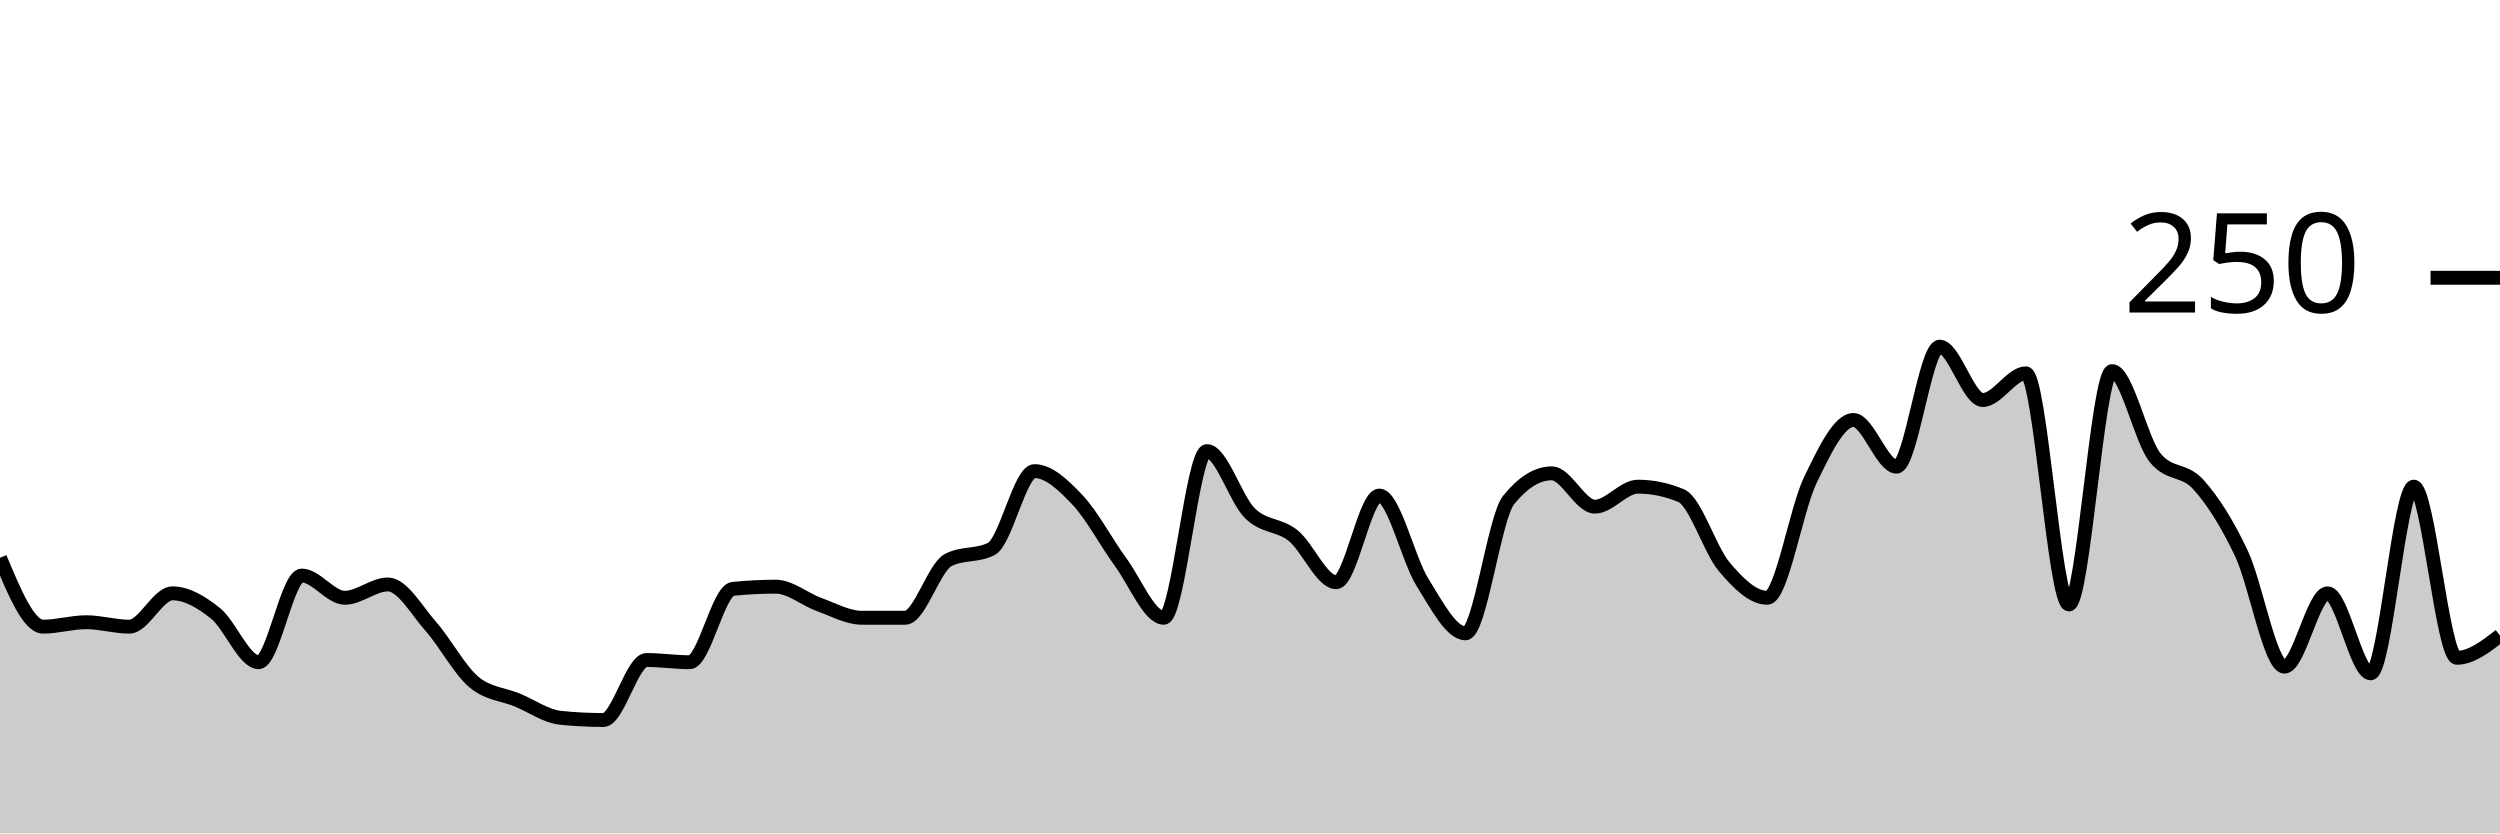
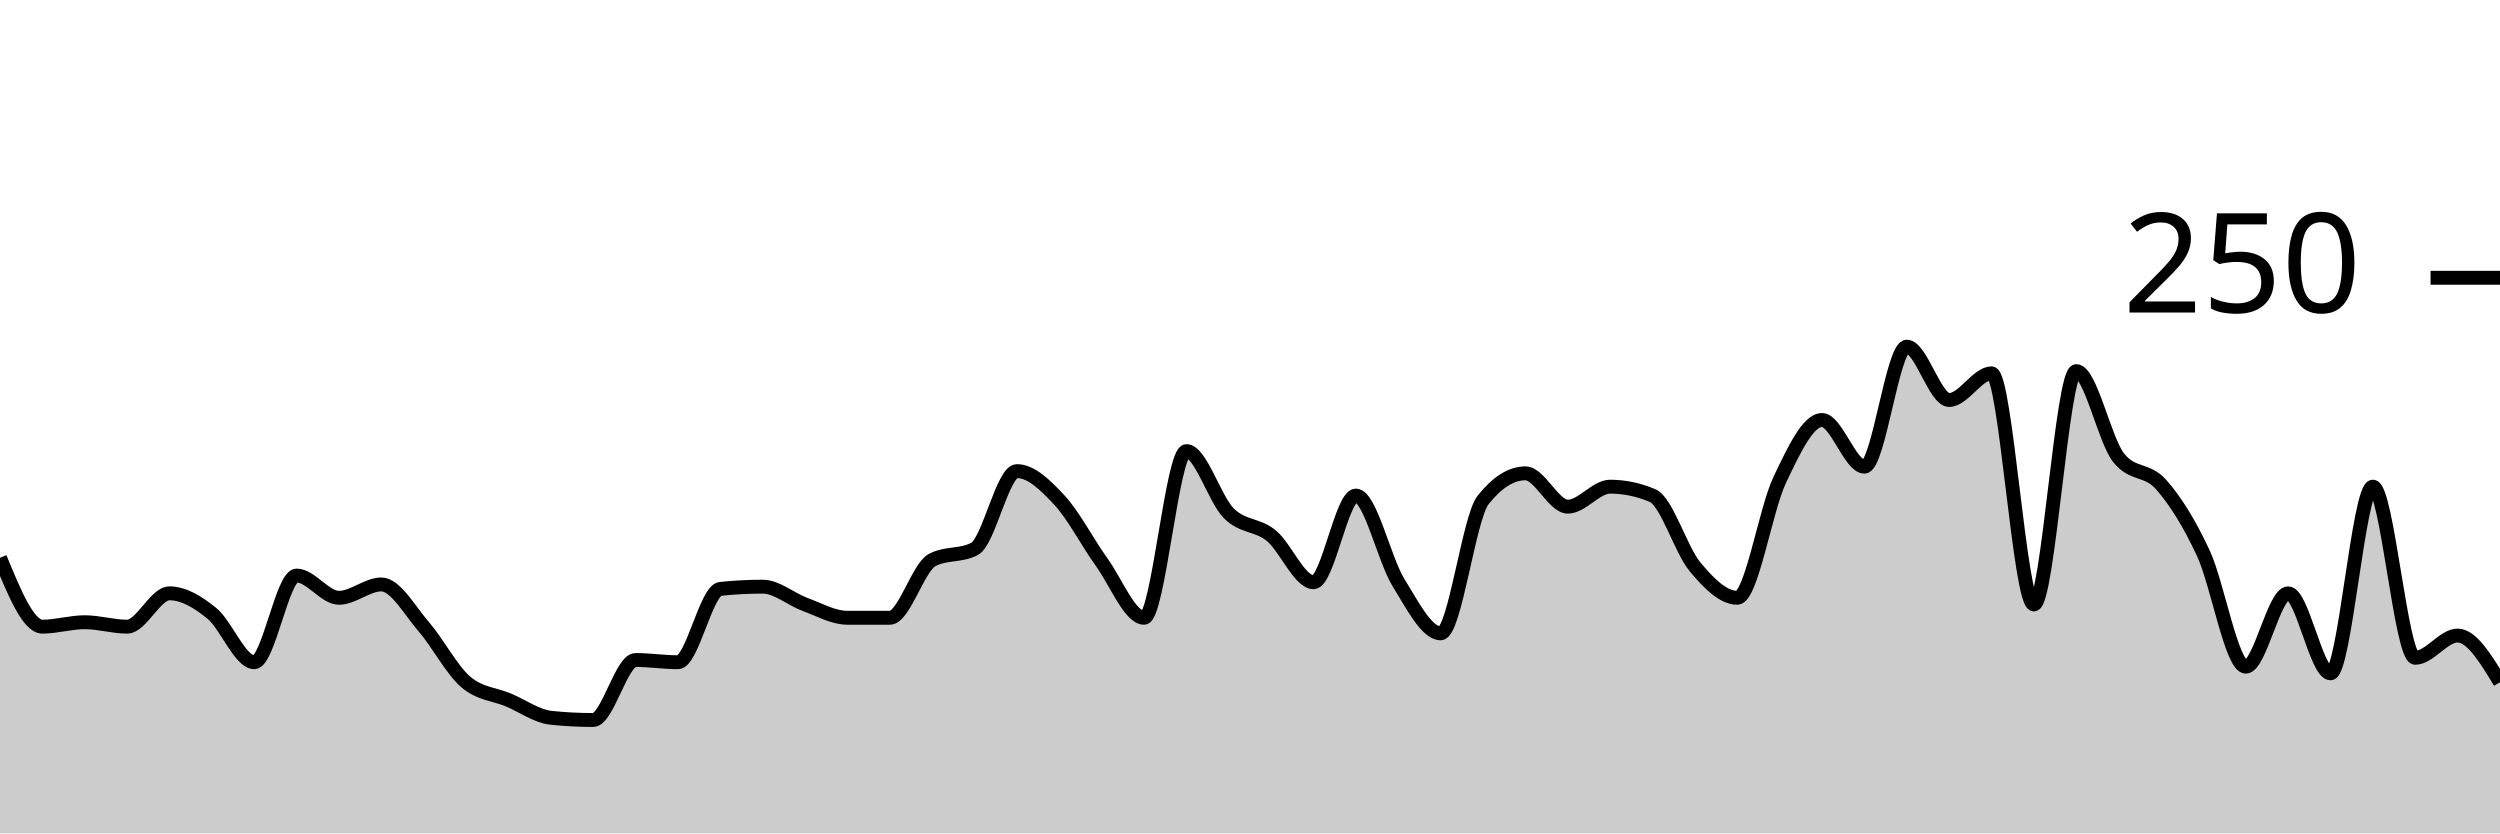
<svg xmlns="http://www.w3.org/2000/svg" viewBox="0 0 180 60">
  <g transform="translate(0,20)">
-     <path class="area" fill="rgba(0, 0, 0, 0.2)" d="M0,20.16C1.034,22.64,2.069,25.12,3.103,25.12C4.138,25.12,5.172,24.8,6.207,24.8C7.241,24.8,8.276,25.12,9.31,25.12C10.345,25.12,11.379,22.72,12.414,22.72C13.448,22.72,14.483,23.333,15.517,24.16C16.552,24.987,17.586,27.68,18.621,27.68C19.655,27.68,20.69,21.44,21.724,21.44C22.759,21.44,23.793,23.04,24.828,23.04C25.862,23.04,26.897,22.08,27.931,22.08C28.966,22.08,30,23.947,31.034,25.12C32.069,26.293,33.103,28.267,34.138,29.12C35.172,29.973,36.207,29.973,37.241,30.4C38.276,30.827,39.31,31.573,40.345,31.68C41.379,31.787,42.414,31.84,43.448,31.84C44.483,31.84,45.517,27.52,46.552,27.52C47.586,27.52,48.621,27.68,49.655,27.68C50.69,27.68,51.724,22.507,52.759,22.4C53.793,22.293,54.828,22.24,55.862,22.24C56.897,22.24,57.931,23.147,58.966,23.52C60,23.893,61.034,24.48,62.069,24.48C63.103,24.48,64.138,24.48,65.172,24.48C66.207,24.48,67.241,20.853,68.276,20.32C69.31,19.787,70.345,20.053,71.379,19.52C72.414,18.987,73.448,13.92,74.483,13.92C75.517,13.92,76.552,14.907,77.586,16C78.621,17.093,79.655,19.067,80.69,20.48C81.724,21.893,82.759,24.48,83.793,24.48C84.828,24.48,85.862,12.48,86.897,12.48C87.931,12.48,88.966,15.947,90,16.96C91.034,17.973,92.069,17.733,93.103,18.56C94.138,19.387,95.172,21.92,96.207,21.92C97.241,21.92,98.276,15.68,99.31,15.68C100.345,15.68,101.379,20.267,102.414,21.92C103.448,23.573,104.483,25.6,105.517,25.6C106.552,25.6,107.586,17.28,108.621,16C109.655,14.72,110.69,14.08,111.724,14.08C112.759,14.08,113.793,16.48,114.828,16.48C115.862,16.48,116.897,15.04,117.931,15.04C118.966,15.04,120,15.253,121.034,15.68C122.069,16.107,123.103,19.573,124.138,20.8C125.172,22.027,126.207,23.04,127.241,23.04C128.276,23.04,129.31,16.693,130.345,14.56C131.379,12.427,132.414,10.24,133.448,10.24C134.483,10.24,135.517,13.6,136.552,13.6C137.586,13.6,138.621,4.96,139.655,4.96C140.69,4.96,141.724,8.8,142.759,8.8C143.793,8.8,144.828,6.88,145.862,6.88C146.897,6.88,147.931,23.52,148.966,23.52C150,23.52,151.034,6.72,152.069,6.72C153.103,6.72,154.138,11.68,155.172,12.96C156.207,14.24,157.241,13.733,158.276,14.88C159.31,16.027,160.345,17.653,161.379,19.84C162.414,22.027,163.448,28,164.483,28C165.517,28,166.552,22.72,167.586,22.72C168.621,22.72,169.655,28.48,170.69,28.48C171.724,28.48,172.759,15.04,173.793,15.04C174.828,15.04,175.862,27.36,176.897,27.36C177.931,27.36,178.966,26.56,180,25.76L180,40C178.966,40,177.931,40,176.897,40C175.862,40,174.828,40,173.793,40C172.759,40,171.724,40,170.69,40C169.655,40,168.621,40,167.586,40C166.552,40,165.517,40,164.483,40C163.448,40,162.414,40,161.379,40C160.345,40,159.31,40,158.276,40C157.241,40,156.207,40,155.172,40C154.138,40,153.103,40,152.069,40C151.034,40,150,40,148.966,40C147.931,40,146.897,40,145.862,40C144.828,40,143.793,40,142.759,40C141.724,40,140.69,40,139.655,40C138.621,40,137.586,40,136.552,40C135.517,40,134.483,40,133.448,40C132.414,40,131.379,40,130.345,40C129.31,40,128.276,40,127.241,40C126.207,40,125.172,40,124.138,40C123.103,40,122.069,40,121.034,40C120,40,118.966,40,117.931,40C116.897,40,115.862,40,114.828,40C113.793,40,112.759,40,111.724,40C110.69,40,109.655,40,108.621,40C107.586,40,106.552,40,105.517,40C104.483,40,103.448,40,102.414,40C101.379,40,100.345,40,99.31,40C98.276,40,97.241,40,96.207,40C95.172,40,94.138,40,93.103,40C92.069,40,91.034,40,90,40C88.966,40,87.931,40,86.897,40C85.862,40,84.828,40,83.793,40C82.759,40,81.724,40,80.69,40C79.655,40,78.621,40,77.586,40C76.552,40,75.517,40,74.483,40C73.448,40,72.414,40,71.379,40C70.345,40,69.31,40,68.276,40C67.241,40,66.207,40,65.172,40C64.138,40,63.103,40,62.069,40C61.034,40,60,40,58.966,40C57.931,40,56.897,40,55.862,40C54.828,40,53.793,40,52.759,40C51.724,40,50.69,40,49.655,40C48.621,40,47.586,40,46.552,40C45.517,40,44.483,40,43.448,40C42.414,40,41.379,40,40.345,40C39.31,40,38.276,40,37.241,40C36.207,40,35.172,40,34.138,40C33.103,40,32.069,40,31.034,40C30,40,28.966,40,27.931,40C26.897,40,25.862,40,24.828,40C23.793,40,22.759,40,21.724,40C20.69,40,19.655,40,18.621,40C17.586,40,16.552,40,15.517,40C14.483,40,13.448,40,12.414,40C11.379,40,10.345,40,9.31,40C8.276,40,7.241,40,6.207,40C5.172,40,4.138,40,3.103,40C2.069,40,1.034,40,0,40Z" />
-     <path class="line" stroke="black" fill="none" d="M0,20.16C1.034,22.64,2.069,25.12,3.103,25.12C4.138,25.12,5.172,24.8,6.207,24.8C7.241,24.8,8.276,25.12,9.31,25.12C10.345,25.12,11.379,22.72,12.414,22.72C13.448,22.72,14.483,23.333,15.517,24.16C16.552,24.987,17.586,27.68,18.621,27.68C19.655,27.68,20.69,21.44,21.724,21.44C22.759,21.44,23.793,23.04,24.828,23.04C25.862,23.04,26.897,22.08,27.931,22.08C28.966,22.08,30,23.947,31.034,25.12C32.069,26.293,33.103,28.267,34.138,29.12C35.172,29.973,36.207,29.973,37.241,30.4C38.276,30.827,39.31,31.573,40.345,31.68C41.379,31.787,42.414,31.84,43.448,31.84C44.483,31.84,45.517,27.52,46.552,27.52C47.586,27.52,48.621,27.68,49.655,27.68C50.69,27.68,51.724,22.507,52.759,22.4C53.793,22.293,54.828,22.24,55.862,22.24C56.897,22.24,57.931,23.147,58.966,23.52C60,23.893,61.034,24.48,62.069,24.48C63.103,24.48,64.138,24.48,65.172,24.48C66.207,24.48,67.241,20.853,68.276,20.32C69.31,19.787,70.345,20.053,71.379,19.52C72.414,18.987,73.448,13.92,74.483,13.92C75.517,13.92,76.552,14.907,77.586,16C78.621,17.093,79.655,19.067,80.69,20.48C81.724,21.893,82.759,24.48,83.793,24.48C84.828,24.48,85.862,12.48,86.897,12.48C87.931,12.48,88.966,15.947,90,16.96C91.034,17.973,92.069,17.733,93.103,18.56C94.138,19.387,95.172,21.92,96.207,21.92C97.241,21.92,98.276,15.68,99.31,15.68C100.345,15.68,101.379,20.267,102.414,21.92C103.448,23.573,104.483,25.6,105.517,25.6C106.552,25.6,107.586,17.28,108.621,16C109.655,14.72,110.69,14.08,111.724,14.08C112.759,14.08,113.793,16.48,114.828,16.48C115.862,16.48,116.897,15.04,117.931,15.04C118.966,15.04,120,15.253,121.034,15.68C122.069,16.107,123.103,19.573,124.138,20.8C125.172,22.027,126.207,23.04,127.241,23.04C128.276,23.04,129.31,16.693,130.345,14.56C131.379,12.427,132.414,10.24,133.448,10.24C134.483,10.24,135.517,13.6,136.552,13.6C137.586,13.6,138.621,4.96,139.655,4.96C140.69,4.96,141.724,8.8,142.759,8.8C143.793,8.8,144.828,6.88,145.862,6.88C146.897,6.88,147.931,23.52,148.966,23.52C150,23.52,151.034,6.72,152.069,6.72C153.103,6.72,154.138,11.68,155.172,12.96C156.207,14.24,157.241,13.733,158.276,14.88C159.31,16.027,160.345,17.653,161.379,19.84C162.414,22.027,163.448,28,164.483,28C165.517,28,166.552,22.72,167.586,22.72C168.621,22.72,169.655,28.48,170.69,28.48C171.724,28.48,172.759,15.04,173.793,15.04C174.828,15.04,175.862,27.36,176.897,27.36C177.931,27.36,178.966,26.56,180,25.76" />
+     <path class="area" fill="rgba(0, 0, 0, 0.2)" d="M0,20.16C1.017,22.64,2.034,25.12,3.051,25.12C4.068,25.12,5.085,24.8,6.102,24.8C7.119,24.8,8.136,25.12,9.153,25.12C10.169,25.12,11.186,22.72,12.203,22.72C13.22,22.72,14.237,23.333,15.254,24.16C16.271,24.987,17.288,27.68,18.305,27.68C19.322,27.68,20.339,21.44,21.356,21.44C22.373,21.44,23.39,23.04,24.407,23.04C25.424,23.04,26.441,22.08,27.458,22.08C28.475,22.08,29.492,23.947,30.508,25.12C31.525,26.293,32.542,28.267,33.559,29.12C34.576,29.973,35.593,29.973,36.61,30.4C37.627,30.827,38.644,31.573,39.661,31.68C40.678,31.787,41.695,31.84,42.712,31.84C43.729,31.84,44.746,27.52,45.763,27.52C46.78,27.52,47.797,27.68,48.814,27.68C49.831,27.68,50.847,22.507,51.864,22.4C52.881,22.293,53.898,22.24,54.915,22.24C55.932,22.24,56.949,23.147,57.966,23.52C58.983,23.893,60,24.48,61.017,24.48C62.034,24.48,63.051,24.48,64.068,24.48C65.085,24.48,66.102,20.853,67.119,20.32C68.136,19.787,69.153,20.053,70.169,19.52C71.186,18.987,72.203,13.92,73.22,13.92C74.237,13.92,75.254,14.907,76.271,16C77.288,17.093,78.305,19.067,79.322,20.48C80.339,21.893,81.356,24.48,82.373,24.48C83.39,24.48,84.407,12.48,85.424,12.48C86.441,12.48,87.458,15.947,88.475,16.96C89.492,17.973,90.508,17.733,91.525,18.56C92.542,19.387,93.559,21.92,94.576,21.92C95.593,21.92,96.61,15.68,97.627,15.68C98.644,15.68,99.661,20.267,100.678,21.92C101.695,23.573,102.712,25.6,103.729,25.6C104.746,25.6,105.763,17.28,106.78,16C107.797,14.72,108.814,14.08,109.831,14.08C110.847,14.08,111.864,16.48,112.881,16.48C113.898,16.48,114.915,15.04,115.932,15.04C116.949,15.04,117.966,15.253,118.983,15.68C120,16.107,121.017,19.573,122.034,20.8C123.051,22.027,124.068,23.04,125.085,23.04C126.102,23.04,127.119,16.693,128.136,14.56C129.153,12.427,130.169,10.24,131.186,10.24C132.203,10.24,133.22,13.6,134.237,13.6C135.254,13.6,136.271,4.96,137.288,4.96C138.305,4.96,139.322,8.8,140.339,8.8C141.356,8.8,142.373,6.88,143.39,6.88C144.407,6.88,145.424,23.52,146.441,23.52C147.458,23.52,148.475,6.72,149.492,6.72C150.508,6.72,151.525,11.68,152.542,12.96C153.559,14.24,154.576,13.733,155.593,14.88C156.61,16.027,157.627,17.653,158.644,19.84C159.661,22.027,160.678,28,161.695,28C162.712,28,163.729,22.72,164.746,22.72C165.763,22.72,166.78,28.48,167.797,28.48C168.814,28.48,169.831,15.04,170.847,15.04C171.864,15.04,172.881,27.36,173.898,27.36C174.915,27.36,175.932,25.76,176.949,25.76C177.966,25.76,178.983,27.44,180,29.12L180,40C178.983,40,177.966,40,176.949,40C175.932,40,174.915,40,173.898,40C172.881,40,171.864,40,170.847,40C169.831,40,168.814,40,167.797,40C166.78,40,165.763,40,164.746,40C163.729,40,162.712,40,161.695,40C160.678,40,159.661,40,158.644,40C157.627,40,156.61,40,155.593,40C154.576,40,153.559,40,152.542,40C151.525,40,150.508,40,149.492,40C148.475,40,147.458,40,146.441,40C145.424,40,144.407,40,143.39,40C142.373,40,141.356,40,140.339,40C139.322,40,138.305,40,137.288,40C136.271,40,135.254,40,134.237,40C133.22,40,132.203,40,131.186,40C130.169,40,129.153,40,128.136,40C127.119,40,126.102,40,125.085,40C124.068,40,123.051,40,122.034,40C121.017,40,120,40,118.983,40C117.966,40,116.949,40,115.932,40C114.915,40,113.898,40,112.881,40C111.864,40,110.847,40,109.831,40C108.814,40,107.797,40,106.78,40C105.763,40,104.746,40,103.729,40C102.712,40,101.695,40,100.678,40C99.661,40,98.644,40,97.627,40C96.61,40,95.593,40,94.576,40C93.559,40,92.542,40,91.525,40C90.508,40,89.492,40,88.475,40C87.458,40,86.441,40,85.424,40C84.407,40,83.39,40,82.373,40C81.356,40,80.339,40,79.322,40C78.305,40,77.288,40,76.271,40C75.254,40,74.237,40,73.22,40C72.203,40,71.186,40,70.169,40C69.153,40,68.136,40,67.119,40C66.102,40,65.085,40,64.068,40C63.051,40,62.034,40,61.017,40C60,40,58.983,40,57.966,40C56.949,40,55.932,40,54.915,40C53.898,40,52.881,40,51.864,40C50.847,40,49.831,40,48.814,40C47.797,40,46.78,40,45.763,40C44.746,40,43.729,40,42.712,40C41.695,40,40.678,40,39.661,40C38.644,40,37.627,40,36.61,40C35.593,40,34.576,40,33.559,40C32.542,40,31.525,40,30.508,40C29.492,40,28.475,40,27.458,40C26.441,40,25.424,40,24.407,40C23.39,40,22.373,40,21.356,40C20.339,40,19.322,40,18.305,40C17.288,40,16.271,40,15.254,40C14.237,40,13.22,40,12.203,40C11.186,40,10.169,40,9.153,40C8.136,40,7.119,40,6.102,40C5.085,40,4.068,40,3.051,40C2.034,40,1.017,40,0,40Z" />
+     <path class="line" stroke="black" fill="none" d="M0,20.16C1.017,22.64,2.034,25.12,3.051,25.12C4.068,25.12,5.085,24.8,6.102,24.8C7.119,24.8,8.136,25.12,9.153,25.12C10.169,25.12,11.186,22.72,12.203,22.72C13.22,22.72,14.237,23.333,15.254,24.16C16.271,24.987,17.288,27.68,18.305,27.68C19.322,27.68,20.339,21.44,21.356,21.44C22.373,21.44,23.39,23.04,24.407,23.04C25.424,23.04,26.441,22.08,27.458,22.08C28.475,22.08,29.492,23.947,30.508,25.12C31.525,26.293,32.542,28.267,33.559,29.12C34.576,29.973,35.593,29.973,36.61,30.4C37.627,30.827,38.644,31.573,39.661,31.68C40.678,31.787,41.695,31.84,42.712,31.84C43.729,31.84,44.746,27.52,45.763,27.52C46.78,27.52,47.797,27.68,48.814,27.68C49.831,27.68,50.847,22.507,51.864,22.4C52.881,22.293,53.898,22.24,54.915,22.24C55.932,22.24,56.949,23.147,57.966,23.52C58.983,23.893,60,24.48,61.017,24.48C62.034,24.48,63.051,24.48,64.068,24.48C65.085,24.48,66.102,20.853,67.119,20.32C68.136,19.787,69.153,20.053,70.169,19.52C71.186,18.987,72.203,13.92,73.22,13.92C74.237,13.92,75.254,14.907,76.271,16C77.288,17.093,78.305,19.067,79.322,20.48C80.339,21.893,81.356,24.48,82.373,24.48C83.39,24.48,84.407,12.48,85.424,12.48C86.441,12.48,87.458,15.947,88.475,16.96C89.492,17.973,90.508,17.733,91.525,18.56C92.542,19.387,93.559,21.92,94.576,21.92C95.593,21.92,96.61,15.68,97.627,15.68C98.644,15.68,99.661,20.267,100.678,21.92C101.695,23.573,102.712,25.6,103.729,25.6C104.746,25.6,105.763,17.28,106.78,16C107.797,14.72,108.814,14.08,109.831,14.08C110.847,14.08,111.864,16.48,112.881,16.48C113.898,16.48,114.915,15.04,115.932,15.04C116.949,15.04,117.966,15.253,118.983,15.68C120,16.107,121.017,19.573,122.034,20.8C123.051,22.027,124.068,23.04,125.085,23.04C126.102,23.04,127.119,16.693,128.136,14.56C129.153,12.427,130.169,10.24,131.186,10.24C132.203,10.24,133.22,13.6,134.237,13.6C135.254,13.6,136.271,4.96,137.288,4.96C138.305,4.96,139.322,8.8,140.339,8.8C141.356,8.8,142.373,6.88,143.39,6.88C144.407,6.88,145.424,23.52,146.441,23.52C147.458,23.52,148.475,6.72,149.492,6.72C150.508,6.72,151.525,11.68,152.542,12.96C153.559,14.24,154.576,13.733,155.593,14.88C156.61,16.027,157.627,17.653,158.644,19.84C159.661,22.027,160.678,28,161.695,28C162.712,28,163.729,22.72,164.746,22.72C165.763,22.72,166.78,28.48,167.797,28.48C168.814,28.48,169.831,15.04,170.847,15.04C171.864,15.04,172.881,27.36,173.898,27.36C174.915,27.36,175.932,25.76,176.949,25.76C177.966,25.76,178.983,27.44,180,29.12" />
    <path class="axis-ceiling" stroke-width="1" stroke="black" fill="none" d="M175,0L180,0" />
    <text class="axis-ceiling-label" font-family="sans-serif" text-anchor="end" font-size="10px" x="170" y="2.5">250</text>
  </g>
</svg>
